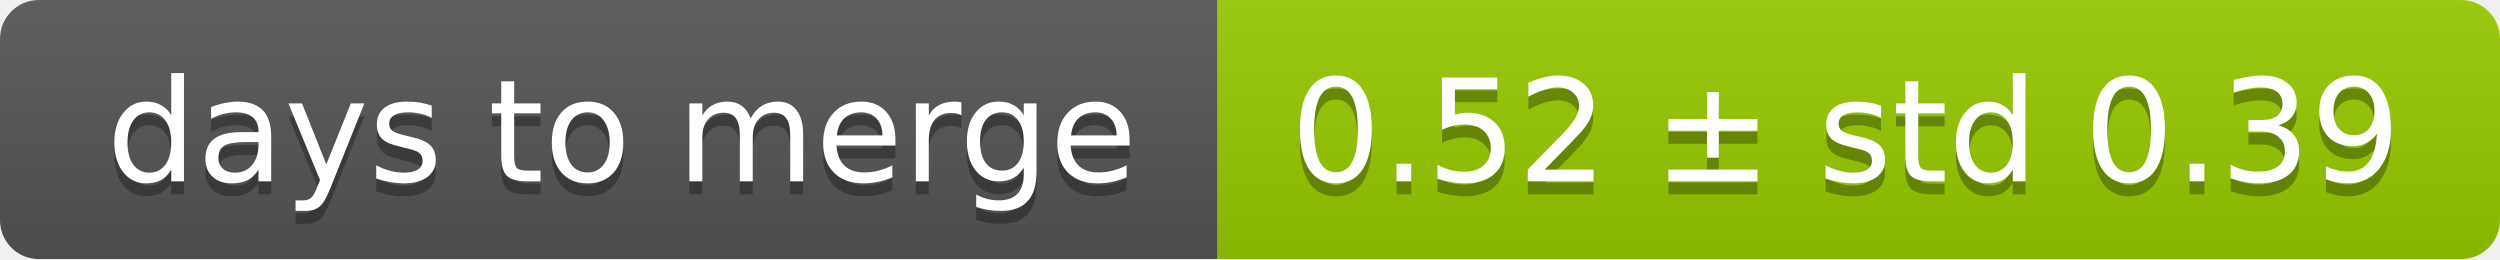
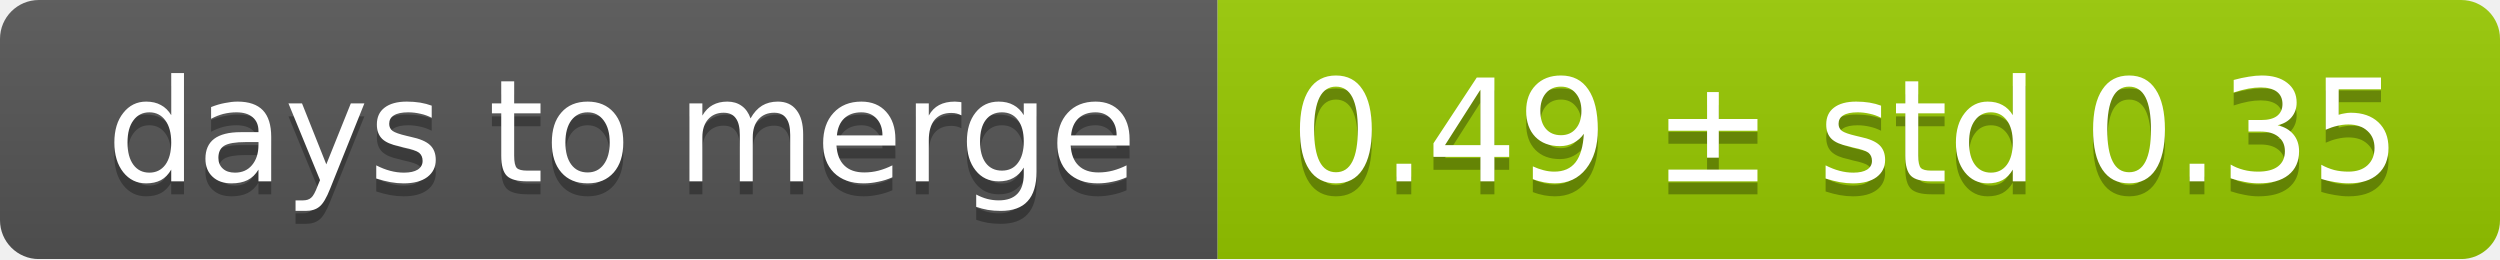
<svg xmlns="http://www.w3.org/2000/svg" width="193" height="20">
  <linearGradient id="smooth" x2="0" y2="100%">
    <stop offset="0" stop-color="#bbb" stop-opacity=".1" />
    <stop offset="1" stop-opacity=".1" />
  </linearGradient>
  <mask id="round">
    <rect width="193" height="20" rx="3" fill="#fff" />
  </mask>
  <g mask="url(#round)">
    <rect width="94" height="20" fill="#555" />
    <rect x="94" width="99" height="20" fill="#97ca00" />
    <rect width="193" height="20" fill="url(#smooth)" />
  </g>
  <g fill="#fff" text-anchor="middle" font-family="DejaVu Sans,Verdana,Geneva,sans-serif" font-size="11">
    <text x="48" y="15" fill="#010101" fill-opacity=".3">days to merge</text>
    <text x="48" y="14">days to merge</text>
-     <text x="142.5" y="15" fill="#010101" fill-opacity=".3">0.52 ± std 0.39</text>
-     <text x="142.5" y="14">0.52 ± std 0.39</text>
+     <text x="142.5" y="15" fill="#010101" fill-opacity=".3">0.49 ± std 0.35</text>
+     <text x="142.5" y="14">0.49 ± std 0.35</text>
  </g>
</svg>
